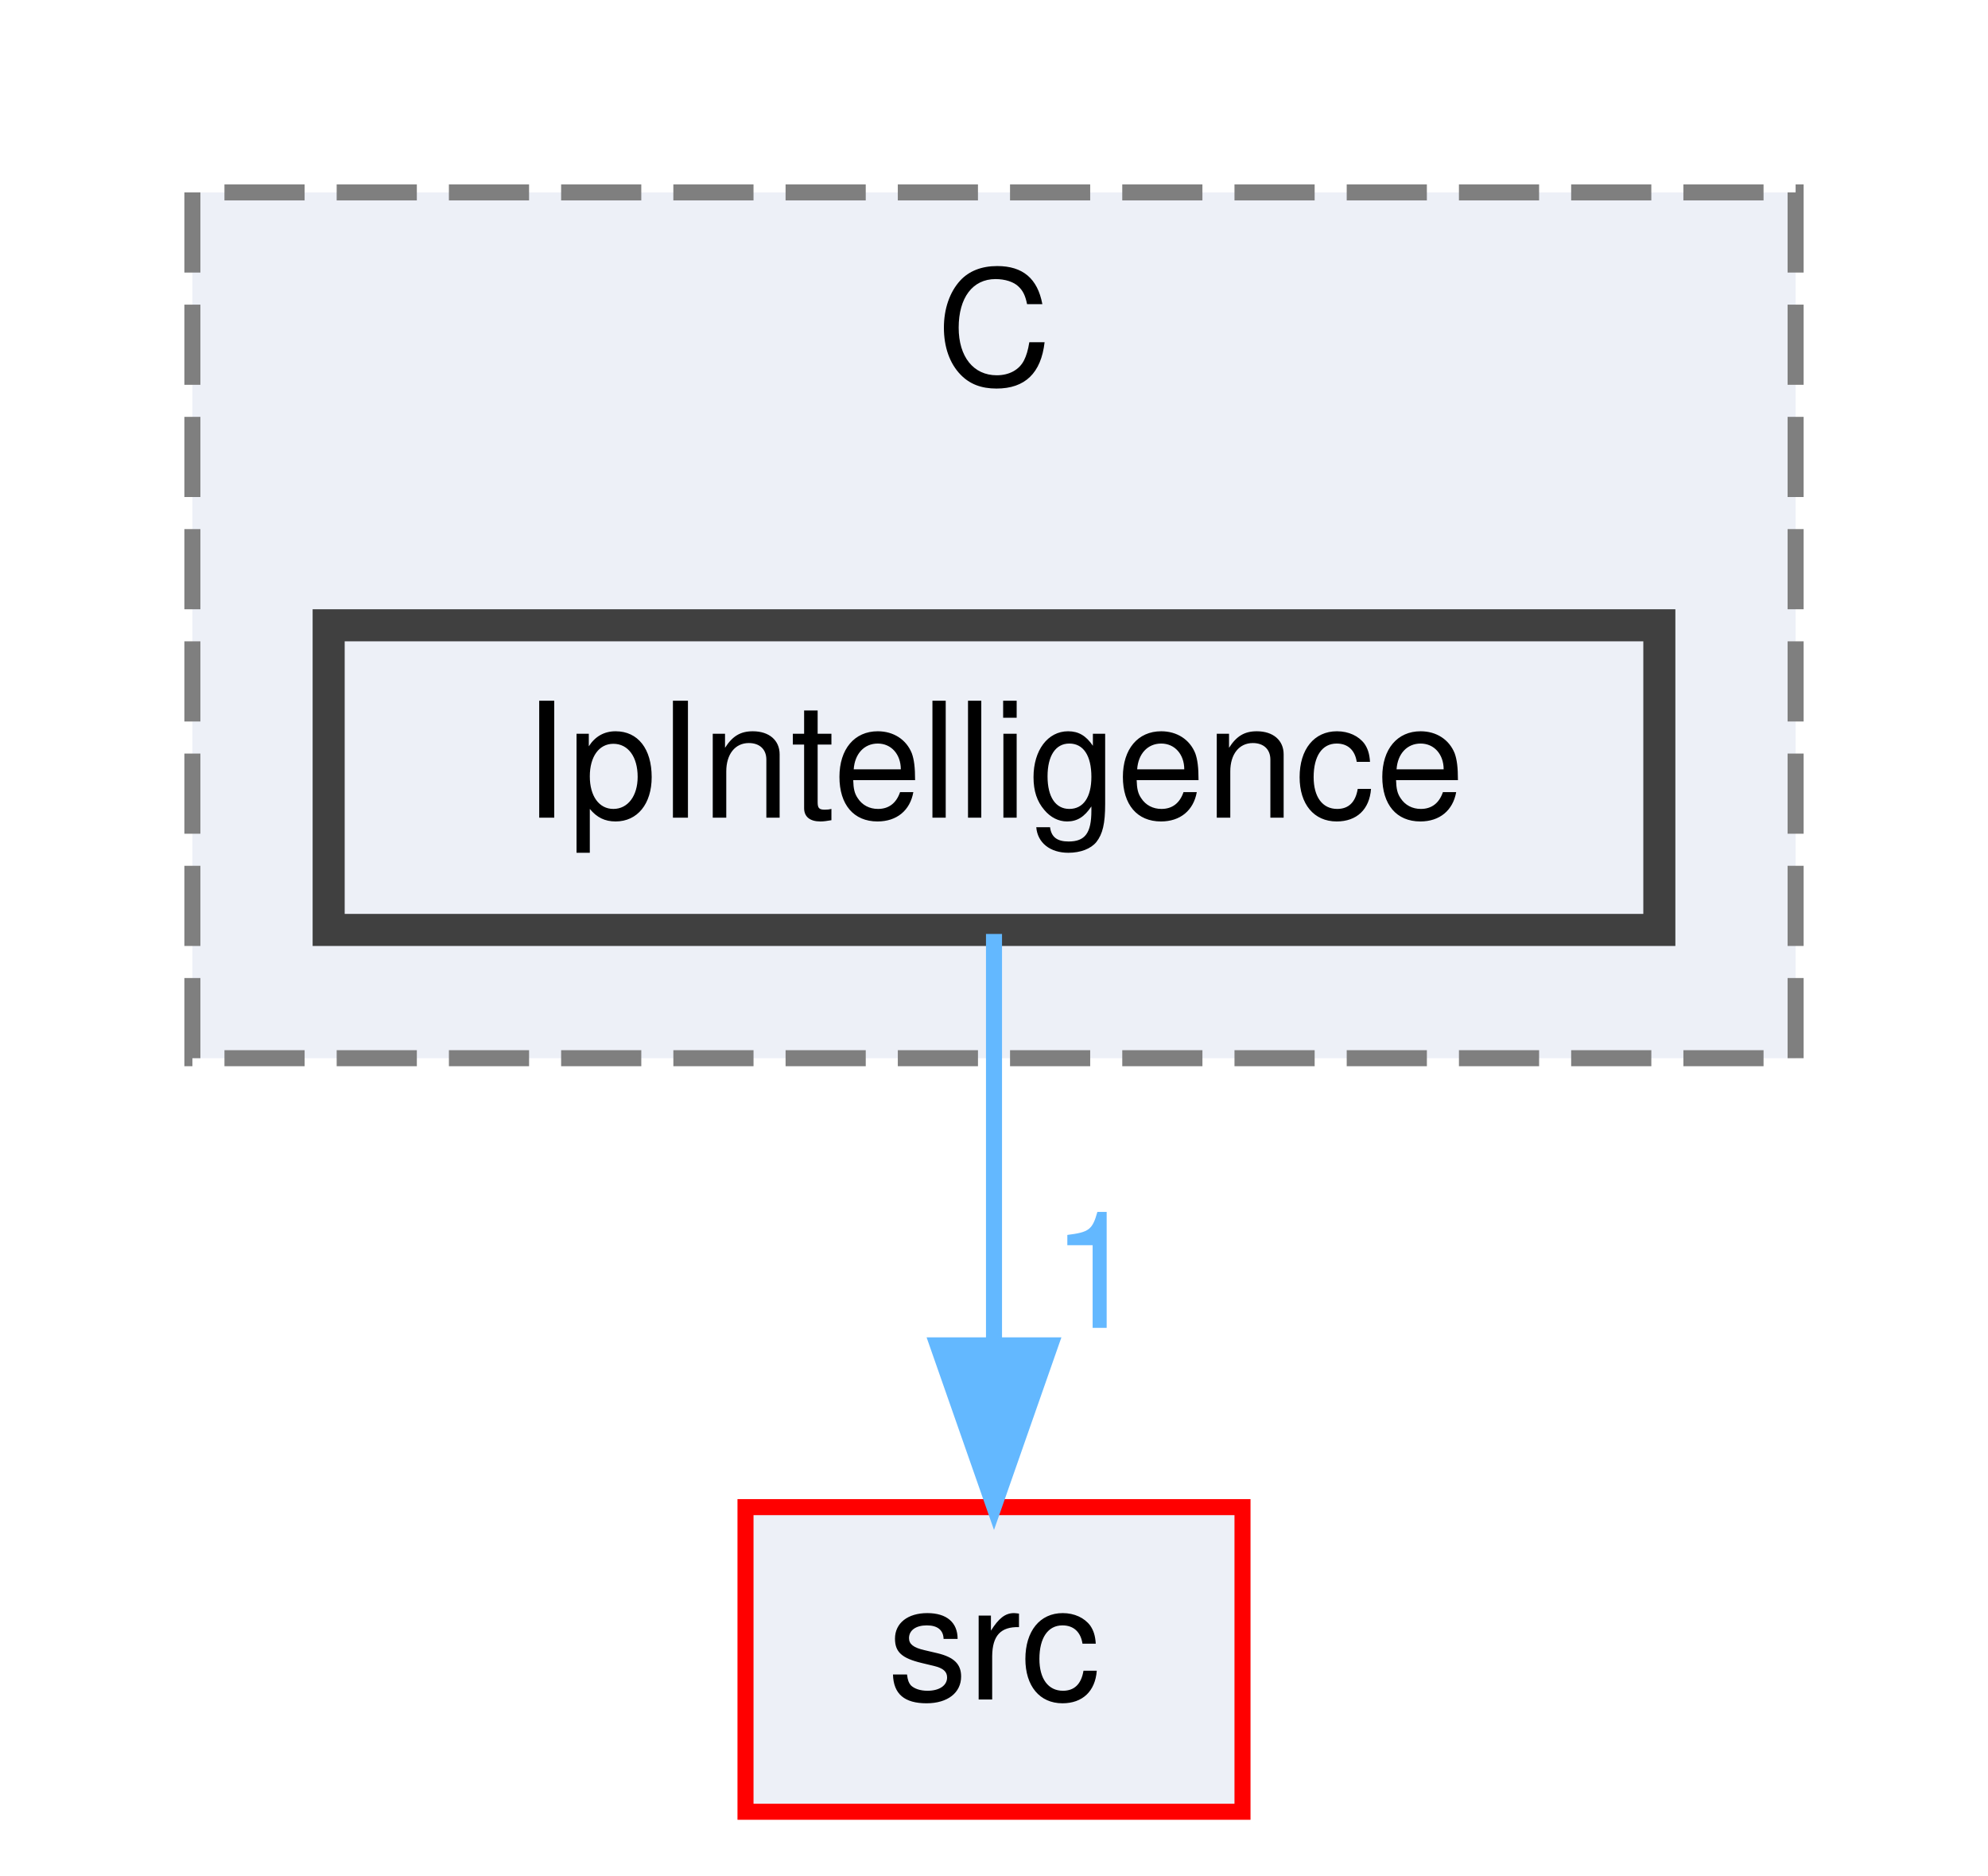
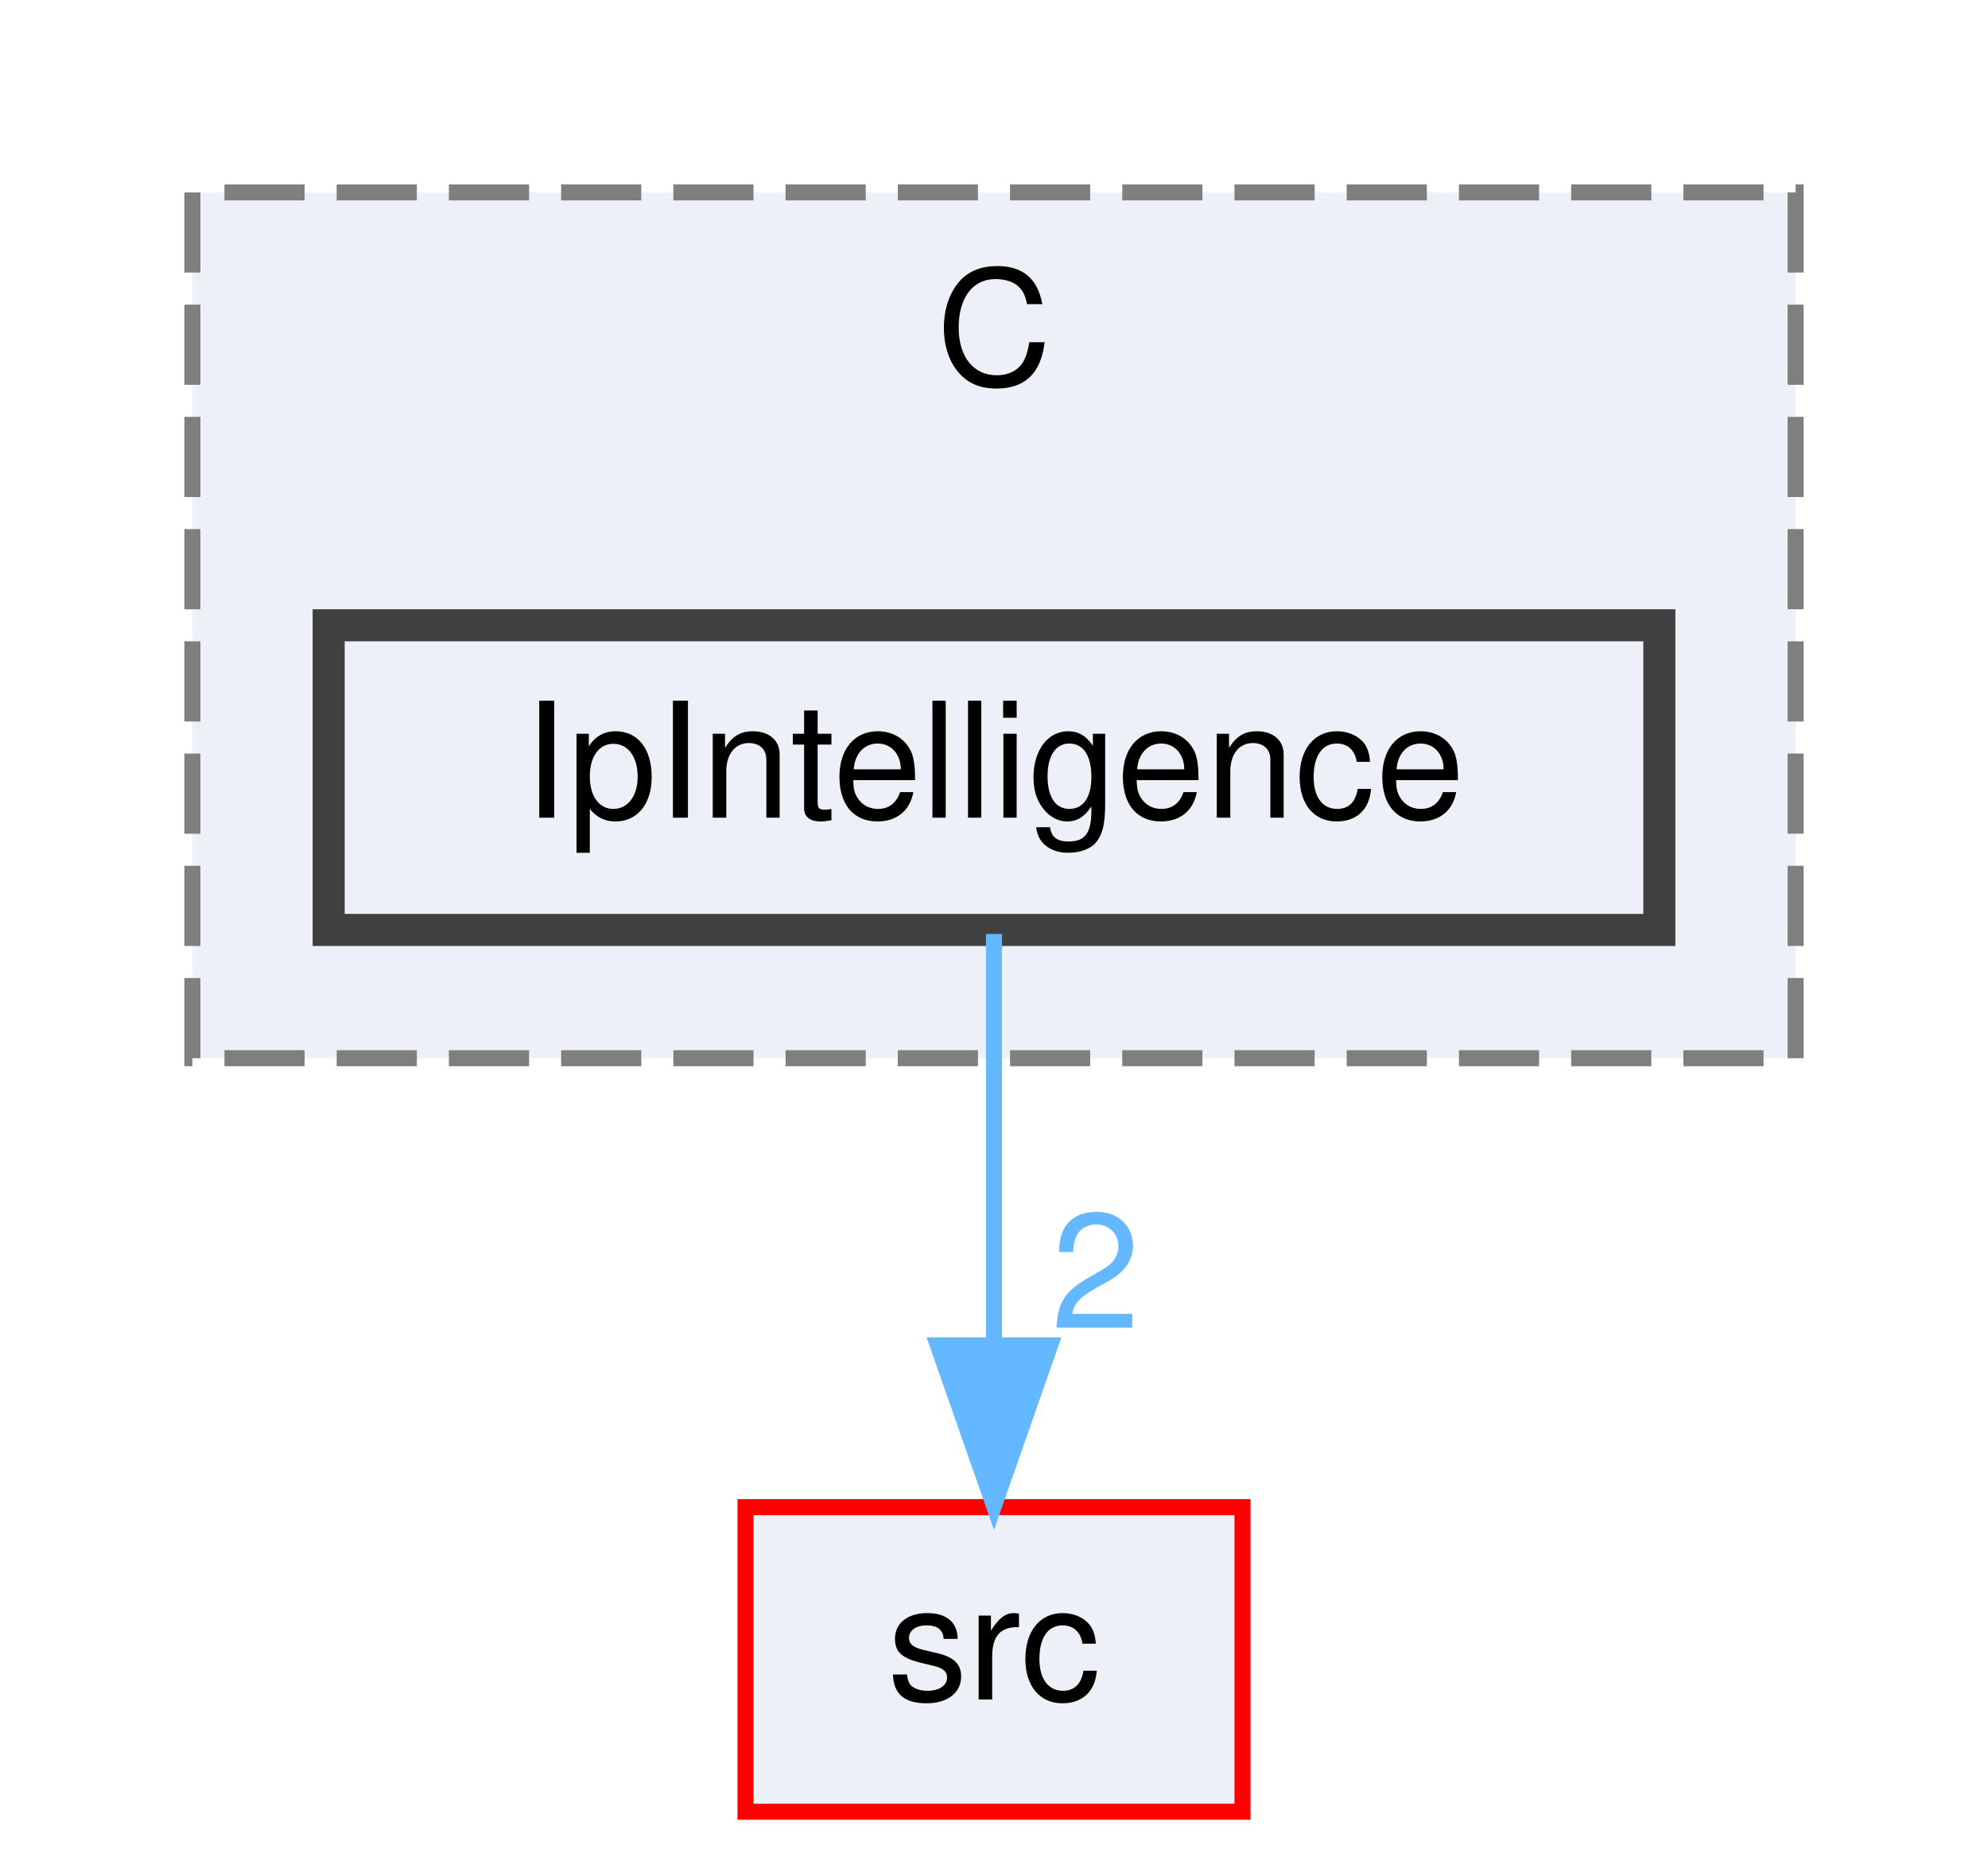
<svg xmlns="http://www.w3.org/2000/svg" xmlns:xlink="http://www.w3.org/1999/xlink" width="124pt" height="117pt" viewBox="0.00 0.00 124.00 117.00">
  <g id="graph0" class="graph" transform="scale(1 1) rotate(0) translate(4 113)">
    <g id="clust1" class="cluster">
      <g id="a_clust1">
        <a xlink:href="dir_da7ee69c60c6cc261c862ec60d8c4bc7.html" target="_top" xlink:title="C">
          <polygon fill="#edf0f7" stroke="#7f7f7f" stroke-dasharray="5,2" points="8,-47 8,-101 108,-101 108,-47 8,-47" />
          <text text-anchor="middle" x="58" y="-89" font-family="Helvetica,sans-Serif" font-size="10.00">C</text>
        </a>
      </g>
    </g>
    <g id="node1" class="node">
      <g id="a_node1">
        <a xlink:href="dir_e830ce1377397db4e3047b80d4261489.html" target="_top" xlink:title="IpIntelligence">
          <polygon fill="#edf0f7" stroke="#404040" stroke-width="2" points="99.5,-74 16.5,-74 16.5,-55 99.5,-55 99.5,-74" />
          <text text-anchor="middle" x="58" y="-62" font-family="Helvetica,sans-Serif" font-size="10.00">IpIntelligence</text>
        </a>
      </g>
    </g>
    <g id="node2" class="node">
      <g id="a_node2">
        <a xlink:href="dir_68267d1309a1af8e8297ef4c3efbcdba.html" target="_top" xlink:title="src">
          <polygon fill="#edf0f7" stroke="red" points="73.5,-19 42.5,-19 42.5,0 73.5,0 73.5,-19" />
          <text text-anchor="middle" x="58" y="-7" font-family="Helvetica,sans-Serif" font-size="10.00">src</text>
        </a>
      </g>
    </g>
    <g id="edge1" class="edge">
      <g id="a_edge1">
        <a xlink:href="dir_000007_000010.html" target="_top">
          <path fill="none" stroke="#63b8ff" d="M58,-54.75C58,-47.8 58,-37.85 58,-29.13" />
          <polygon fill="#63b8ff" stroke="#63b8ff" points="61.5,-29.09 58,-19.09 54.5,-29.09 61.5,-29.09" />
        </a>
      </g>
      <g id="a_edge1-headlabel">
-         <a xlink:href="dir_000007_000010.html" target="_top" xlink:title="1">
-           <text text-anchor="middle" x="64.34" y="-30.18" font-family="Helvetica,sans-Serif" font-size="10.00" fill="#63b8ff">1</text>
+         <a xlink:href="dir_000007_000010.html" target="_top" xlink:title="2">
+           <text text-anchor="middle" x="64.34" y="-30.18" font-family="Helvetica,sans-Serif" font-size="10.00" fill="#63b8ff">2</text>
        </a>
      </g>
    </g>
  </g>
</svg>
